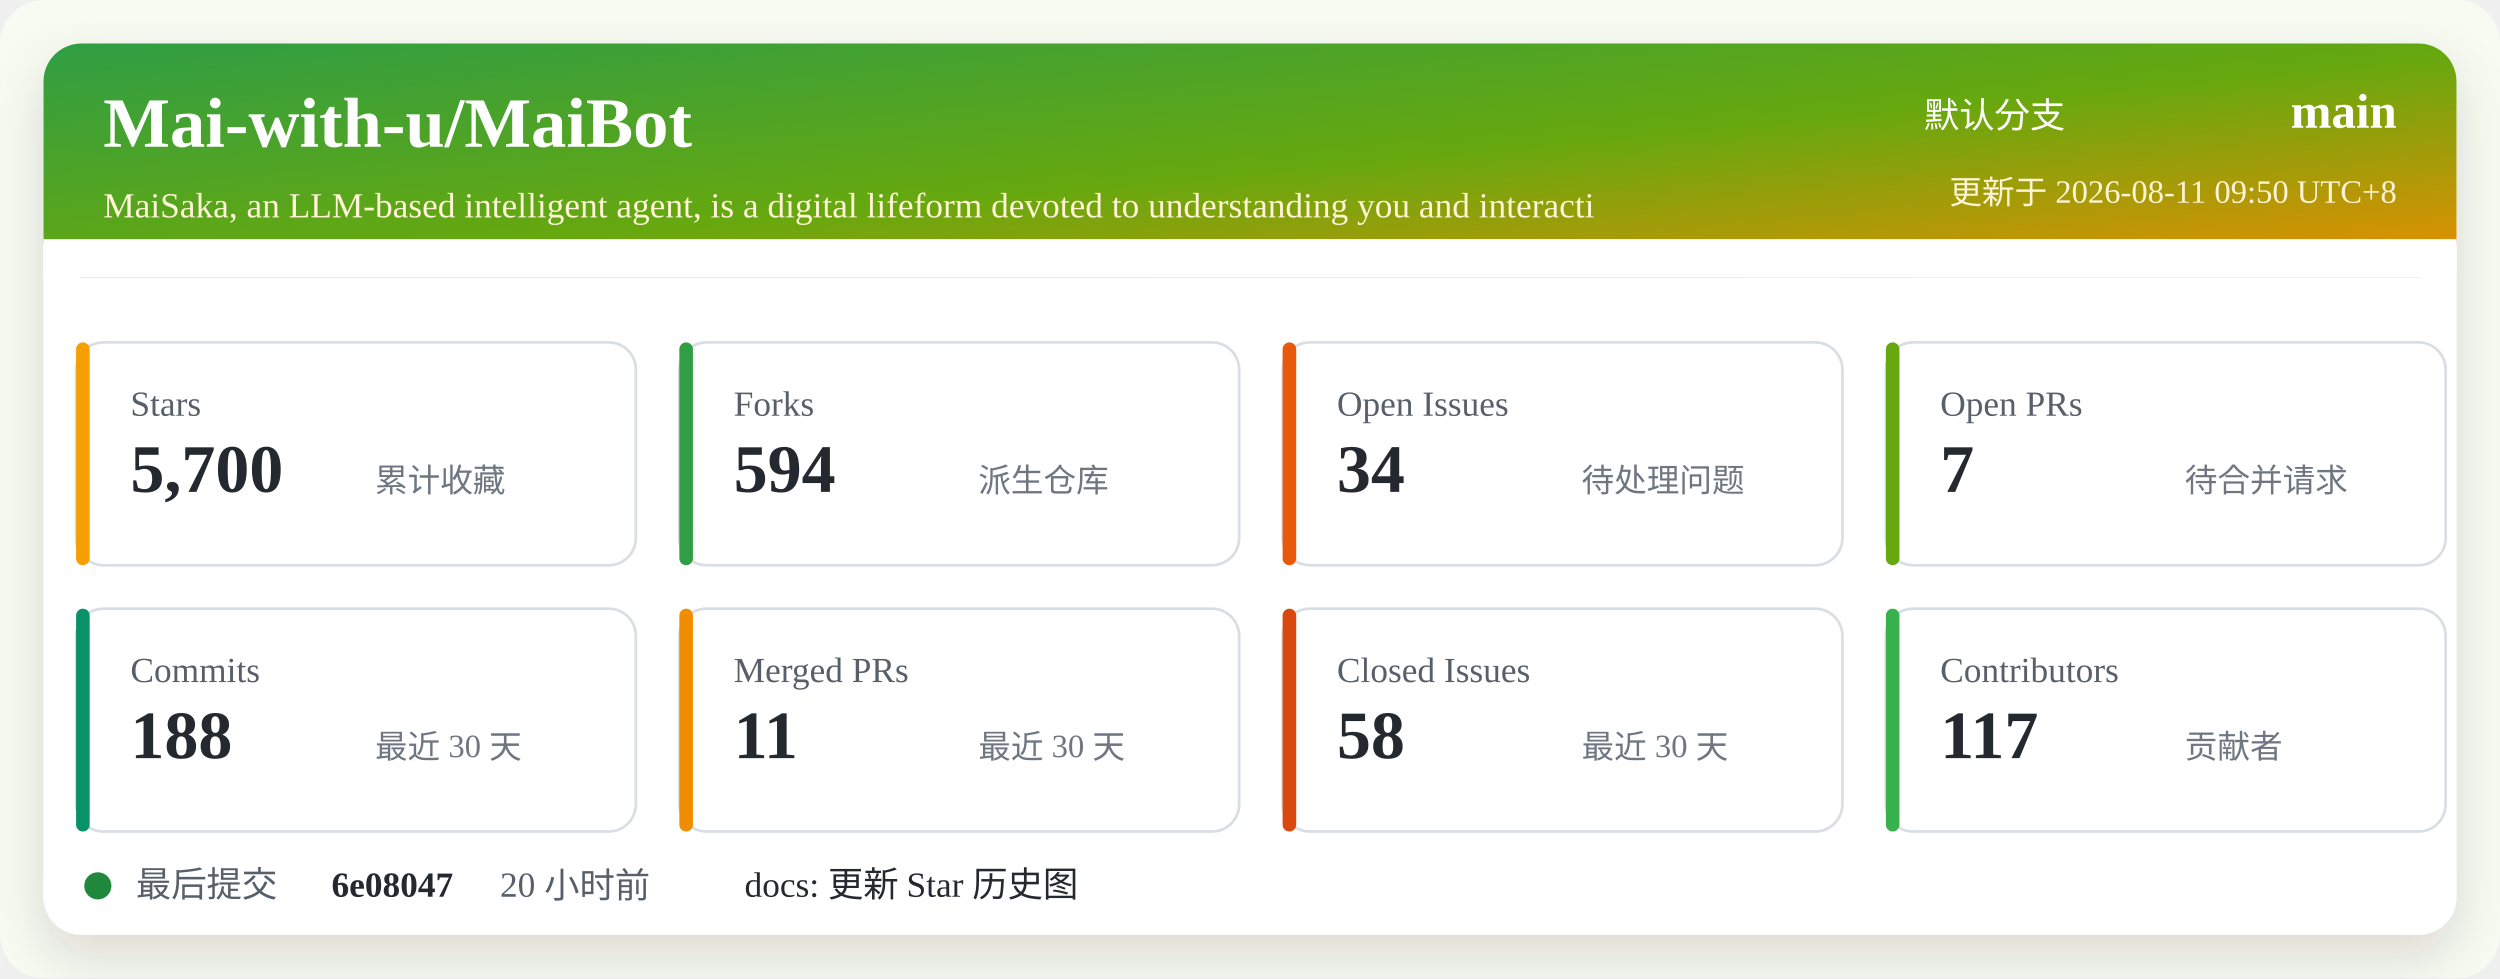
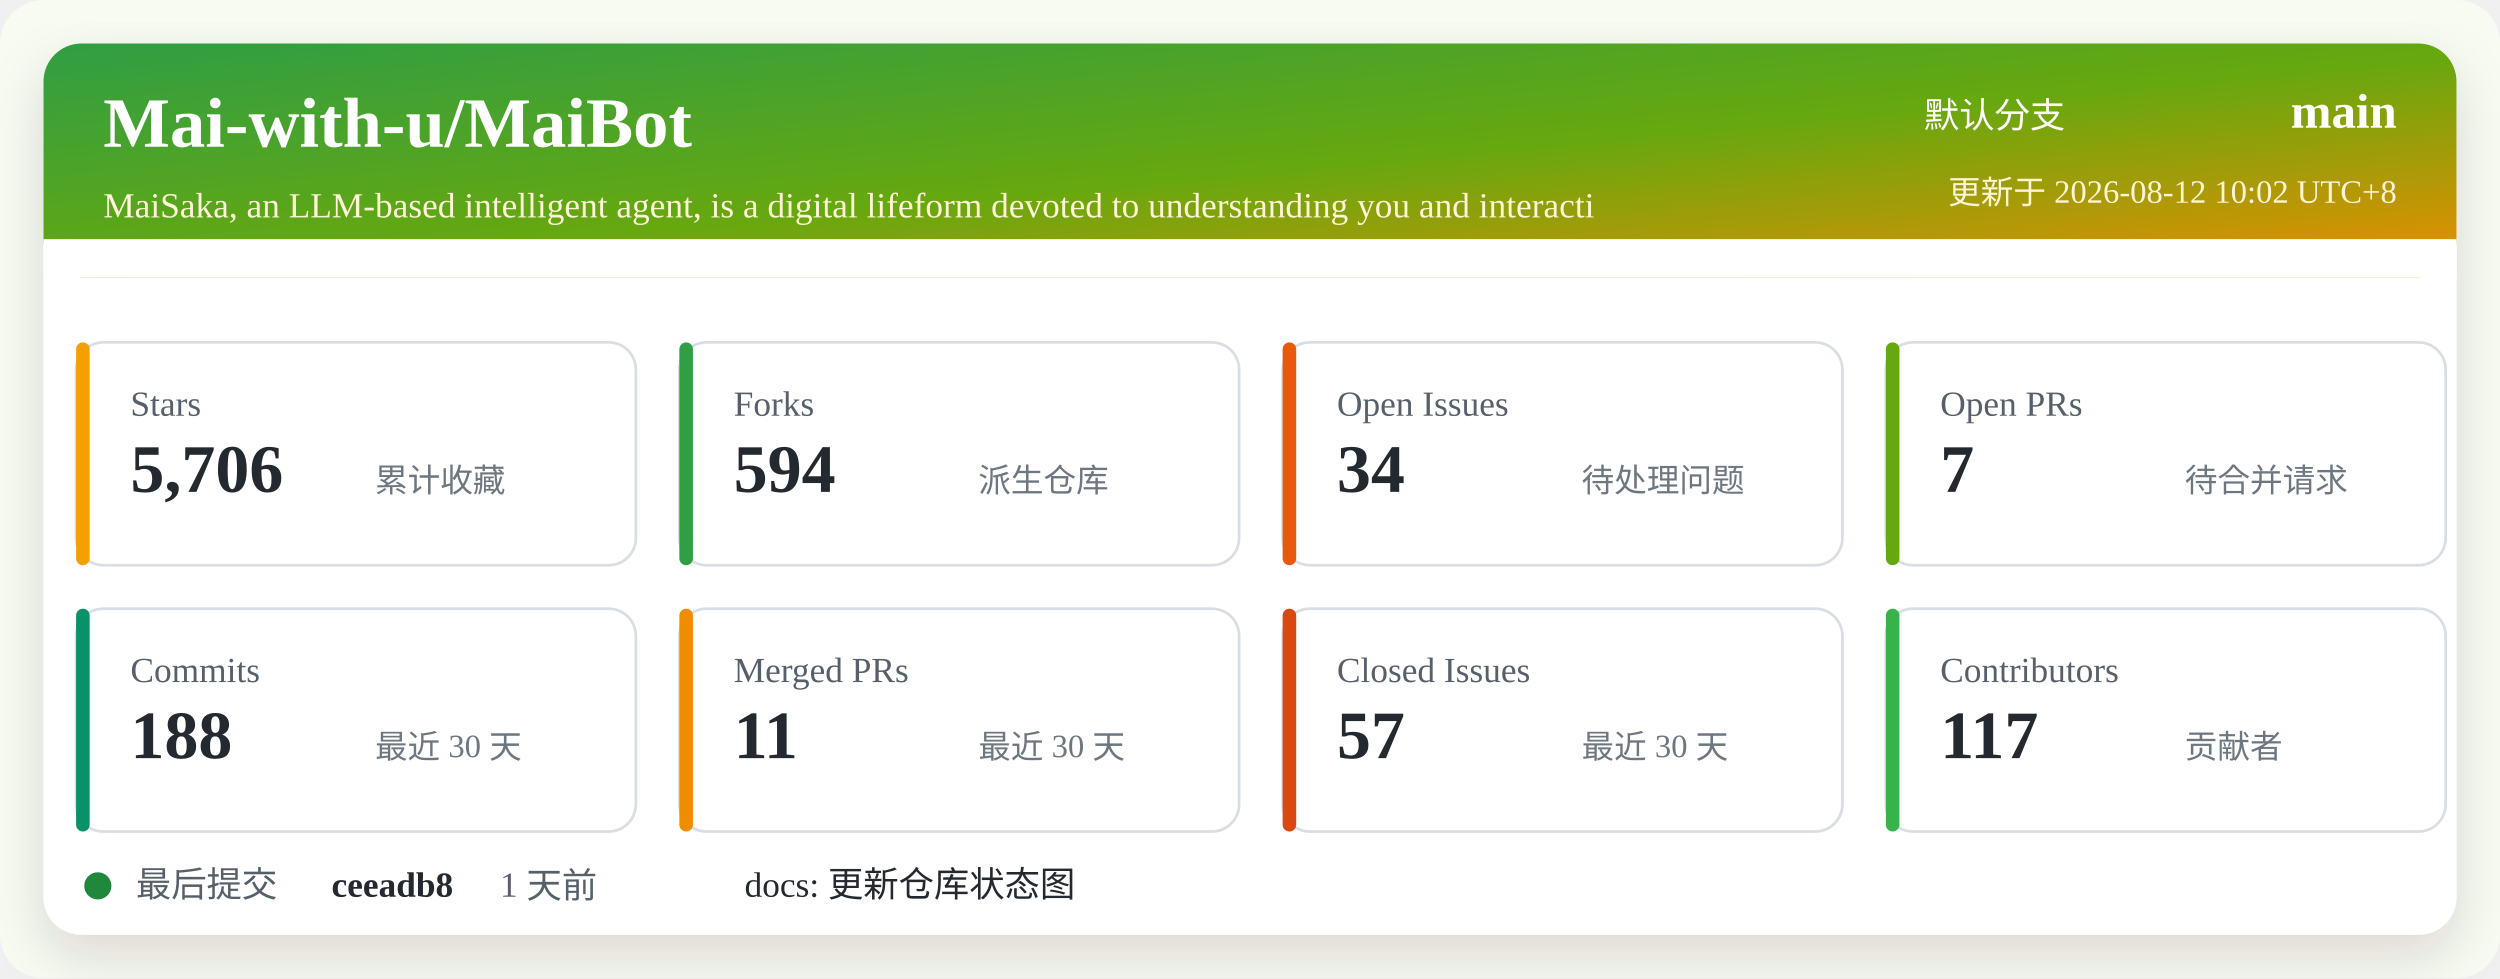
<svg xmlns="http://www.w3.org/2000/svg" width="920" height="360" viewBox="0 0 920 360" role="img" aria-labelledby="title desc">
  <defs>
    <linearGradient id="header" x1="0" x2="1" y1="0" y2="1">
      <stop offset="0%" stop-color="#2f9e44" />
      <stop offset="52%" stop-color="#66a80f" />
      <stop offset="100%" stop-color="#f08c00" />
    </linearGradient>
    <filter id="shadow" x="-5%" y="-5%" width="110%" height="110%">
      <feDropShadow dx="0" dy="8" stdDeviation="10" flood-color="#2b2318" flood-opacity="0.14" />
    </filter>
  </defs>
  <rect width="920" height="360" rx="16" fill="#f7fbf2" />
  <rect x="16" y="16" width="888" height="328" rx="14" fill="#ffffff" filter="url(#shadow)" />
  <rect x="16" y="16" width="888" height="86" rx="14" fill="url(#header)" />
  <path d="M16 88 H904 V102 H16 Z" fill="#ffffff" />
  <text x="38" y="54" fill="#ffffff" font-size="26" font-weight="700">Mai-with-u/MaiBot</text>
  <text x="38" y="80" fill="#fff4d6" font-size="13">MaiSaka, an LLM-based intelligent agent, is a digital lifeform devoted to understanding you and interacti</text>
  <text x="760" y="47" fill="#ffffff" font-size="13" text-anchor="end">默认分支</text>
  <text x="882" y="47" fill="#ffffff" font-size="18" font-weight="700" text-anchor="end">main</text>
-   <text x="882" y="75" fill="#fff4d6" font-size="12" text-anchor="end">更新于 2026-08-11 09:50 UTC+8</text>
+   <text x="882" y="75" fill="#fff4d6" font-size="12" text-anchor="end">更新于 2026-08-12 10:02 UTC+8</text>
  <g transform="translate(28 126)">
    <rect width="206" height="82" rx="10" fill="#ffffff" stroke="#d8dee4" />
    <rect x="0" y="0" width="5" height="82" rx="2.5" fill="#f59f00" />
    <text x="20" y="27" fill="#57606a" font-size="13">Stars</text>
-     <text x="20" y="55" fill="#24292f" font-size="25" font-weight="700">5,700</text>
+     <text x="20" y="55" fill="#24292f" font-size="25" font-weight="700">5,706</text>
    <text x="110" y="55" fill="#6e7781" font-size="12">累计收藏</text>
  </g>
  <g transform="translate(250 126)">
    <rect width="206" height="82" rx="10" fill="#ffffff" stroke="#d8dee4" />
    <rect x="0" y="0" width="5" height="82" rx="2.5" fill="#2f9e44" />
    <text x="20" y="27" fill="#57606a" font-size="13">Forks</text>
    <text x="20" y="55" fill="#24292f" font-size="25" font-weight="700">594</text>
    <text x="110" y="55" fill="#6e7781" font-size="12">派生仓库</text>
  </g>
  <g transform="translate(472 126)">
    <rect width="206" height="82" rx="10" fill="#ffffff" stroke="#d8dee4" />
    <rect x="0" y="0" width="5" height="82" rx="2.5" fill="#e8590c" />
    <text x="20" y="27" fill="#57606a" font-size="13">Open Issues</text>
    <text x="20" y="55" fill="#24292f" font-size="25" font-weight="700">34</text>
    <text x="110" y="55" fill="#6e7781" font-size="12">待处理问题</text>
  </g>
  <g transform="translate(694 126)">
    <rect width="206" height="82" rx="10" fill="#ffffff" stroke="#d8dee4" />
    <rect x="0" y="0" width="5" height="82" rx="2.5" fill="#66a80f" />
    <text x="20" y="27" fill="#57606a" font-size="13">Open PRs</text>
    <text x="20" y="55" fill="#24292f" font-size="25" font-weight="700">7</text>
    <text x="110" y="55" fill="#6e7781" font-size="12">待合并请求</text>
  </g>
  <g transform="translate(28 224)">
    <rect width="206" height="82" rx="10" fill="#ffffff" stroke="#d8dee4" />
    <rect x="0" y="0" width="5" height="82" rx="2.5" fill="#099268" />
    <text x="20" y="27" fill="#57606a" font-size="13">Commits</text>
    <text x="20" y="55" fill="#24292f" font-size="25" font-weight="700">188</text>
    <text x="110" y="55" fill="#6e7781" font-size="12">最近 30 天</text>
  </g>
  <g transform="translate(250 224)">
    <rect width="206" height="82" rx="10" fill="#ffffff" stroke="#d8dee4" />
    <rect x="0" y="0" width="5" height="82" rx="2.5" fill="#f08c00" />
    <text x="20" y="27" fill="#57606a" font-size="13">Merged PRs</text>
    <text x="20" y="55" fill="#24292f" font-size="25" font-weight="700">11</text>
    <text x="110" y="55" fill="#6e7781" font-size="12">最近 30 天</text>
  </g>
  <g transform="translate(472 224)">
    <rect width="206" height="82" rx="10" fill="#ffffff" stroke="#d8dee4" />
    <rect x="0" y="0" width="5" height="82" rx="2.5" fill="#d9480f" />
    <text x="20" y="27" fill="#57606a" font-size="13">Closed Issues</text>
-     <text x="20" y="55" fill="#24292f" font-size="25" font-weight="700">58</text>
+     <text x="20" y="55" fill="#24292f" font-size="25" font-weight="700">57</text>
    <text x="110" y="55" fill="#6e7781" font-size="12">最近 30 天</text>
  </g>
  <g transform="translate(694 224)">
    <rect width="206" height="82" rx="10" fill="#ffffff" stroke="#d8dee4" />
    <rect x="0" y="0" width="5" height="82" rx="2.5" fill="#37b24d" />
    <text x="20" y="27" fill="#57606a" font-size="13">Contributors</text>
    <text x="20" y="55" fill="#24292f" font-size="25" font-weight="700">117</text>
    <text x="110" y="55" fill="#6e7781" font-size="12">贡献者</text>
  </g>
  <g transform="translate(28 318)">
    <circle cx="8" cy="8" r="5" fill="#1f883d" />
    <text x="22" y="12" fill="#57606a" font-size="13">最后提交</text>
-     <text x="94" y="12" fill="#24292f" font-size="13" font-weight="700">6e08047</text>
-     <text x="156" y="12" fill="#57606a" font-size="13">20 小时前</text>
-     <text x="246" y="12" fill="#24292f" font-size="13">docs: 更新 Star 历史图</text>
+     <text x="94" y="12" fill="#24292f" font-size="13" font-weight="700">ceeadb8</text>
+     <text x="156" y="12" fill="#57606a" font-size="13">1 天前</text>
+     <text x="246" y="12" fill="#24292f" font-size="13">docs: 更新仓库状态图</text>
  </g>
</svg>
